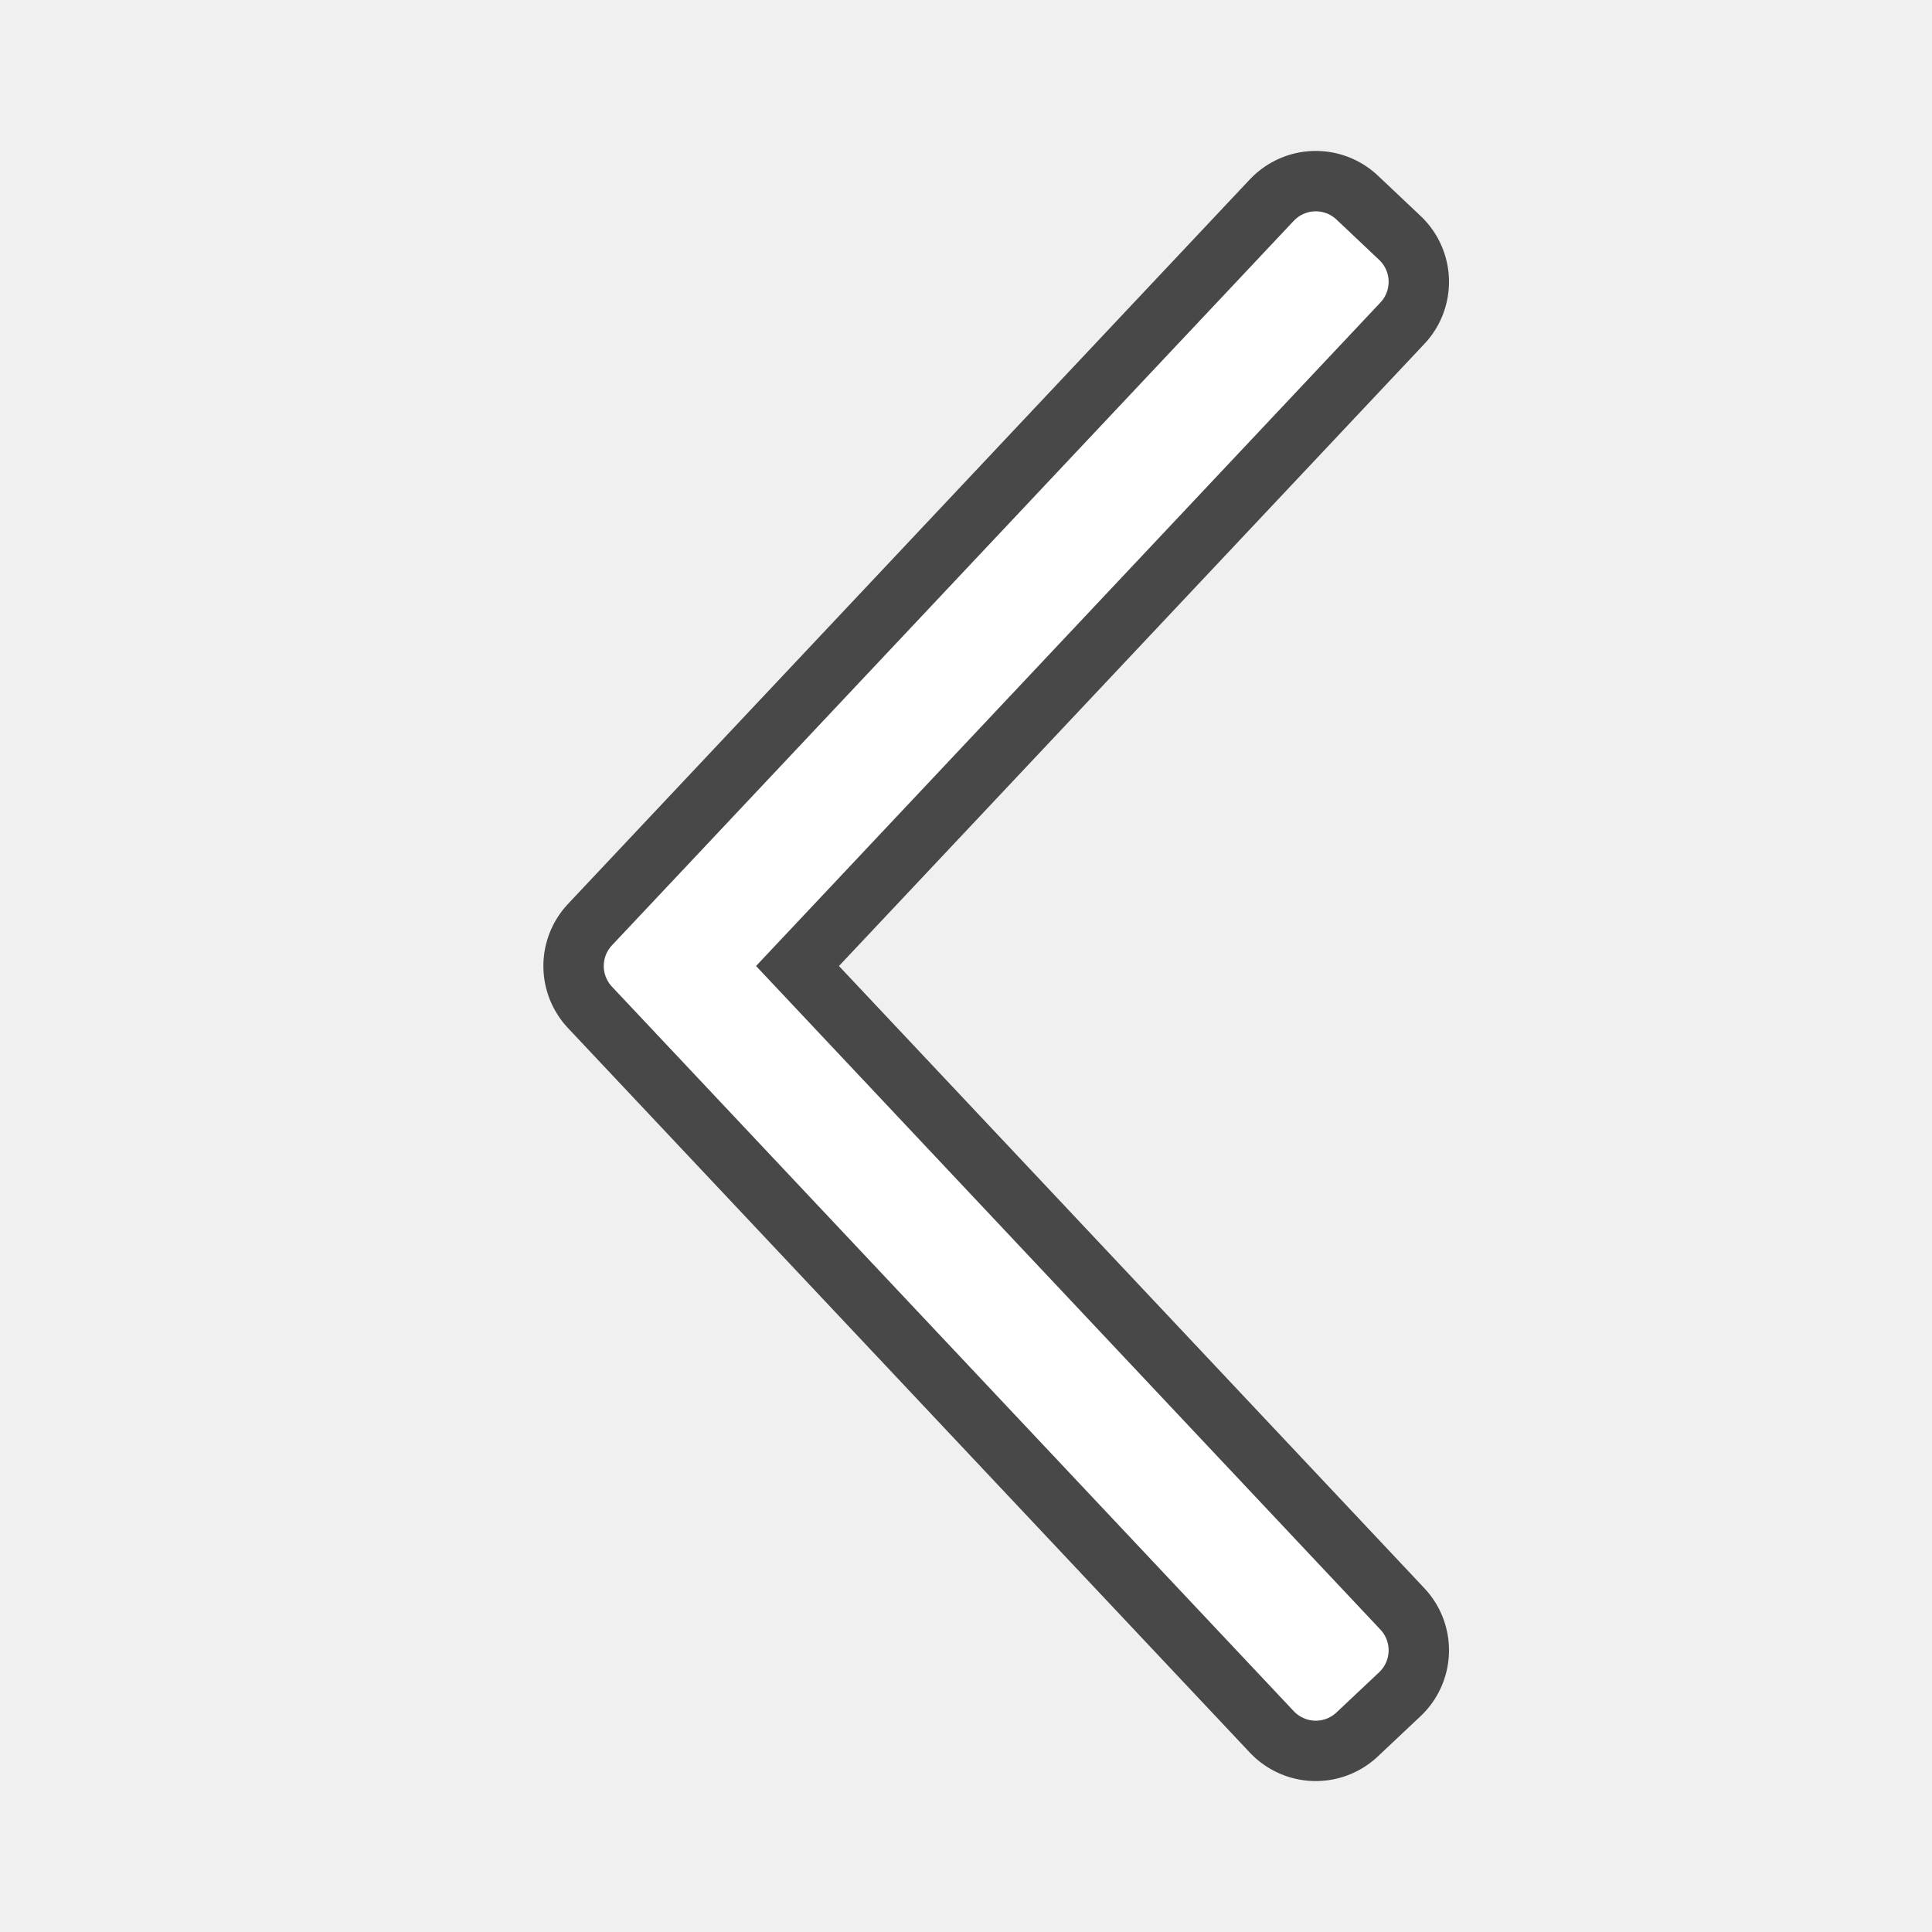
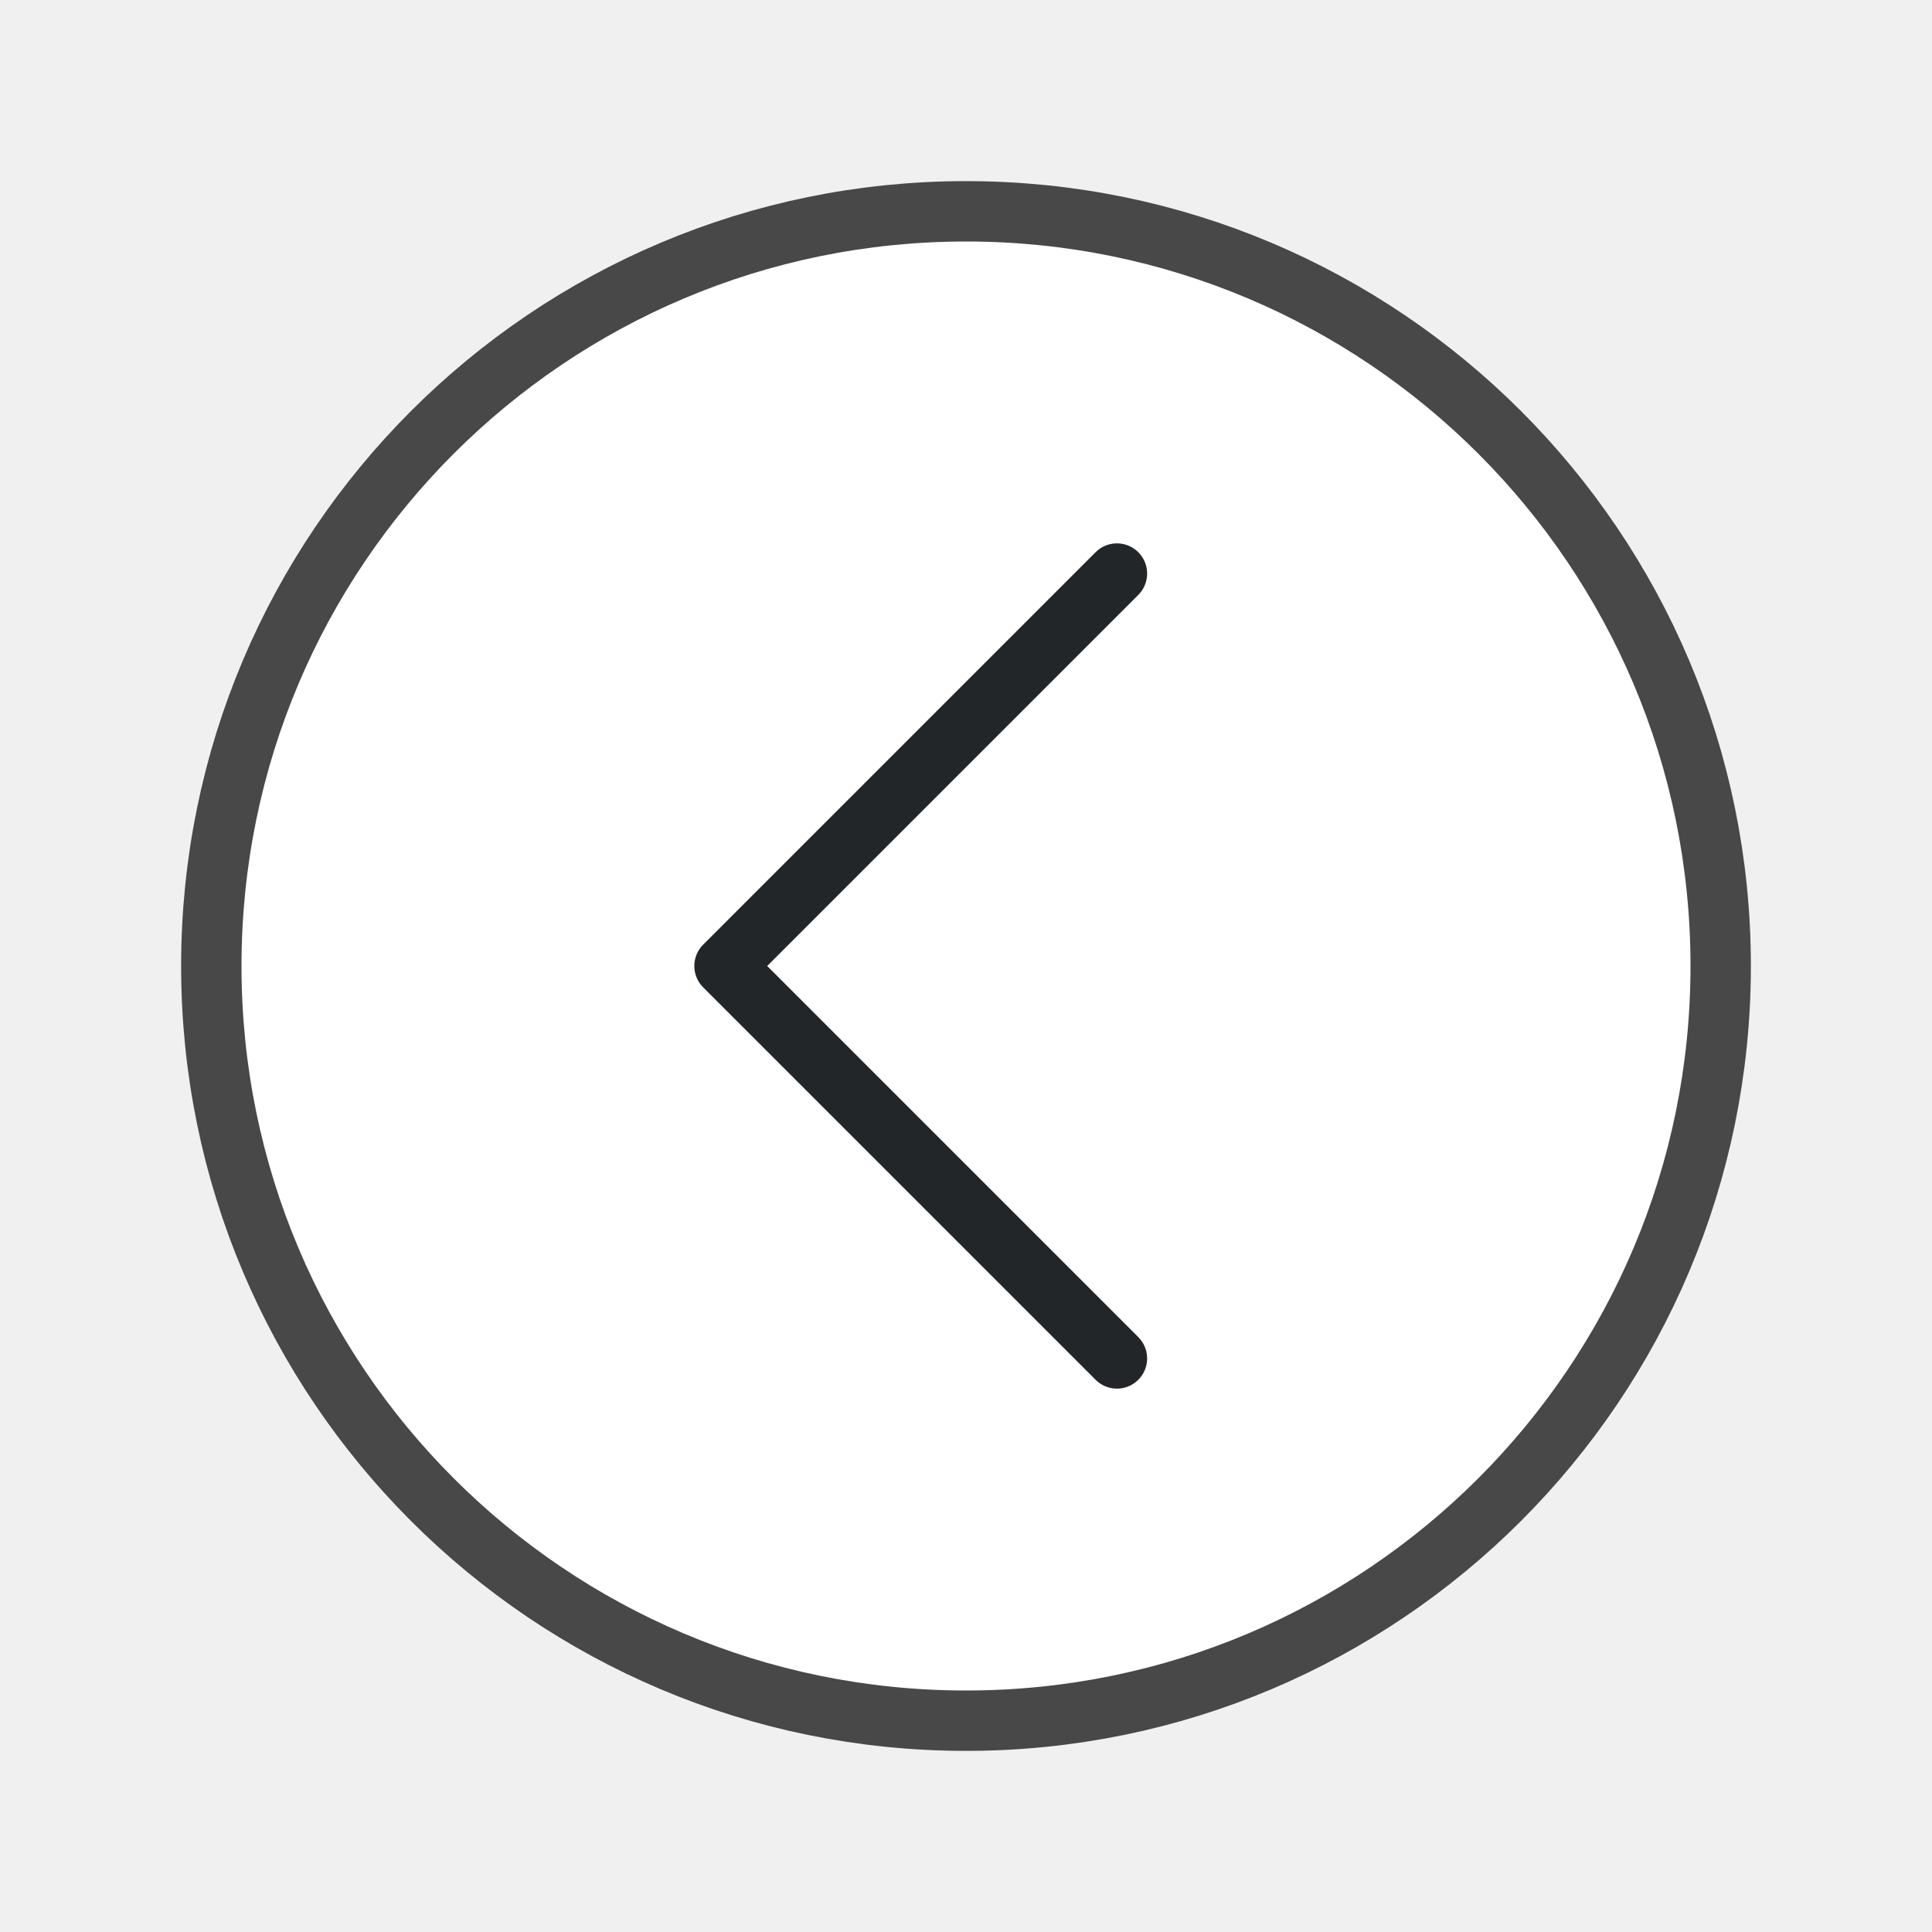
<svg xmlns="http://www.w3.org/2000/svg" viewBox="0 0 32 32">
-   <path d="M21.793 4L10.5 16l11.293 12 .707-.666L11.836 16 22.5 4.668z" opacity=".7" stroke="#000" stroke-width="3" stroke-linejoin="round" />
-   <path d="M21.793 4L10.5 16l11.293 12 .707-.666L11.836 16 22.5 4.668z" fill="#fff" stroke="#fff" stroke-linejoin="round" />
+   <circle cx="-16" cy="16" transform="scale(-1 1)" r="12" opacity=".7" fill-rule="evenodd" stroke="#000" stroke-width="2" stroke-linecap="round" stroke-linejoin="round" />
+   <circle cx="-16" cy="16" transform="scale(-1 1)" r="12" fill="#fff" fill-rule="evenodd" />
+   <path d="M18.5 9.5L12 16l6.5 6.5" fill="none" stroke="#232629" stroke-linecap="round" stroke-linejoin="round" />
</svg>
